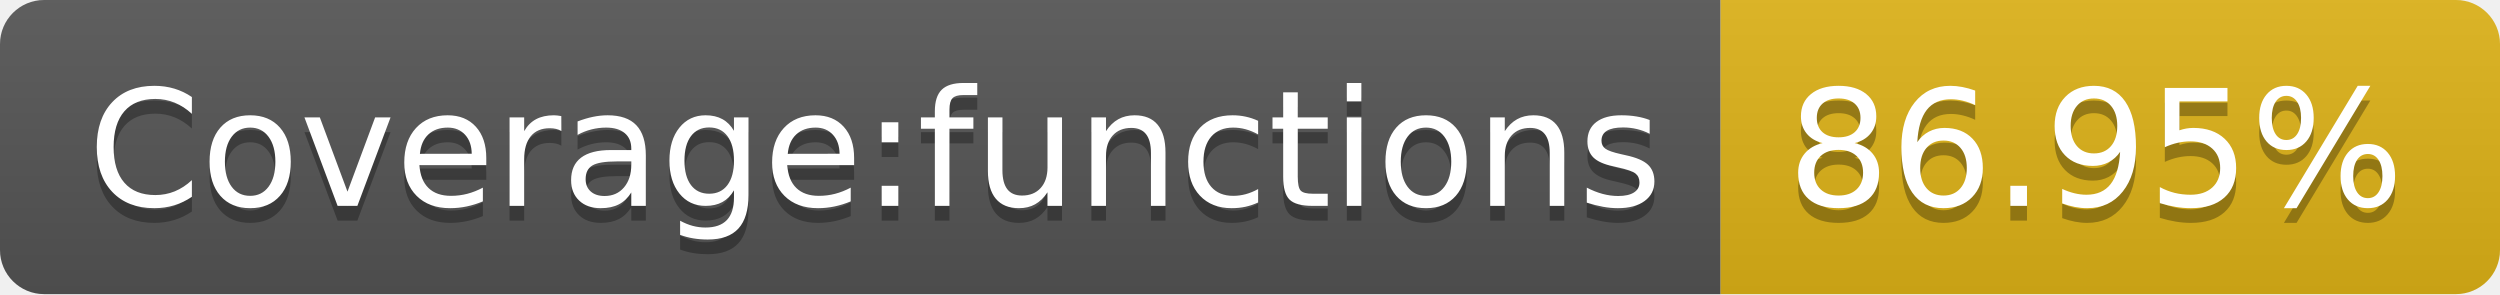
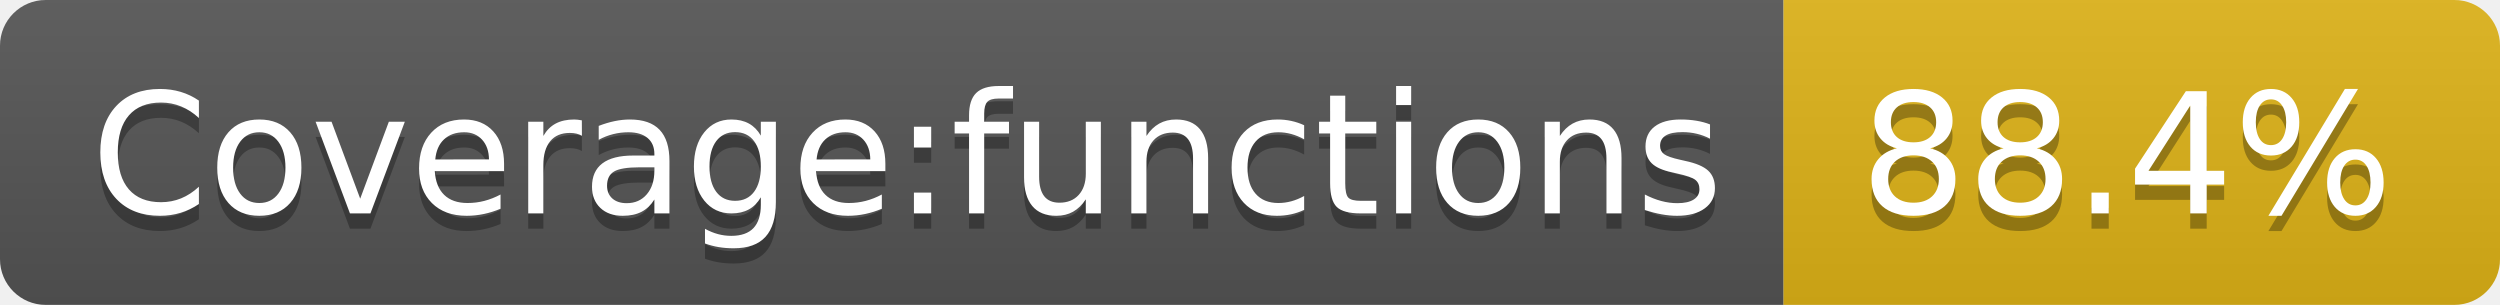
- <svg xmlns="http://www.w3.org/2000/svg" width="170" height="20" role="img" aria-label="Coverage:functions: 86.95%">
+ <svg xmlns="http://www.w3.org/2000/svg" width="164" height="20" role="img" aria-label="Coverage:functions: 88.4%">
  <linearGradient id="s" x2="0" y2="100%">
    <stop offset="0" stop-color="#bbb" stop-opacity=".1" />
    <stop offset="1" stop-opacity=".1" />
  </linearGradient>
  <clipPath id="r">
-     <rect width="170" height="20" rx="3" fill="#fff" />
+     <rect width="164" height="20" rx="3" fill="#fff" />
  </clipPath>
  <g clip-path="url(#r)">
    <rect width="117" height="20" fill="#555" />
-     <rect x="117" width="53" height="20" fill="#dfb317" />
-     <rect width="170" height="20" fill="url(#s)" />
+     <rect x="117" width="47" height="20" fill="#dfb317" />
+     <rect width="164" height="20" fill="url(#s)" />
  </g>
  <g fill="#fff" text-anchor="middle" font-family="Verdana,Geneva,DejaVu Sans,sans-serif" text-rendering="geometricPrecision" font-size="110">
    <text aria-hidden="true" x="595" y="150" fill="#010101" fill-opacity=".3" transform="scale(.1)" textLength="1070">Coverage:functions</text>
    <text x="595" y="140" transform="scale(.1)" fill="#fff" textLength="1070">Coverage:functions</text>
-     <text aria-hidden="true" x="1425" y="150" fill="#010101" fill-opacity=".3" transform="scale(.1)" textLength="430">86.95%</text>
-     <text x="1425" y="140" transform="scale(.1)" fill="#fff" textLength="430">86.95%</text>
+     <text aria-hidden="true" x="1395" y="150" fill="#010101" fill-opacity=".3" transform="scale(.1)" textLength="370">88.4%</text>
+     <text x="1395" y="140" transform="scale(.1)" fill="#fff" textLength="370">88.4%</text>
  </g>
</svg>
